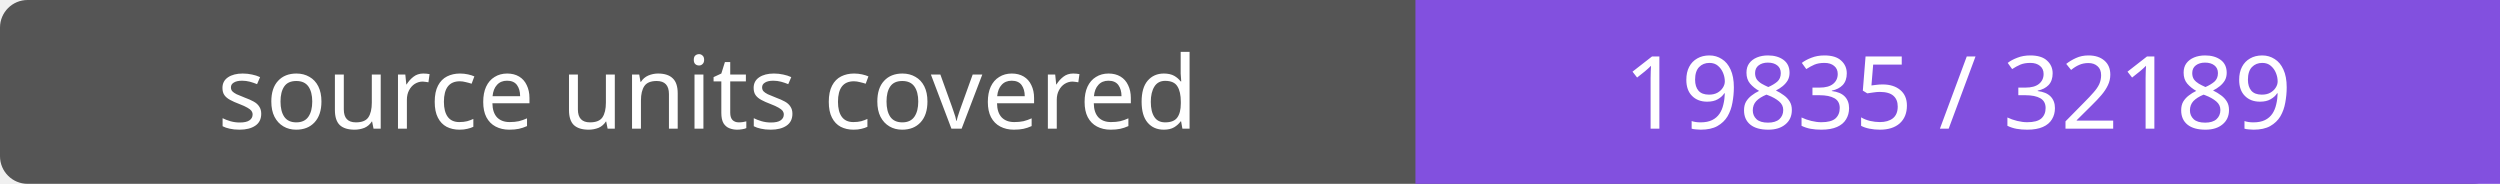
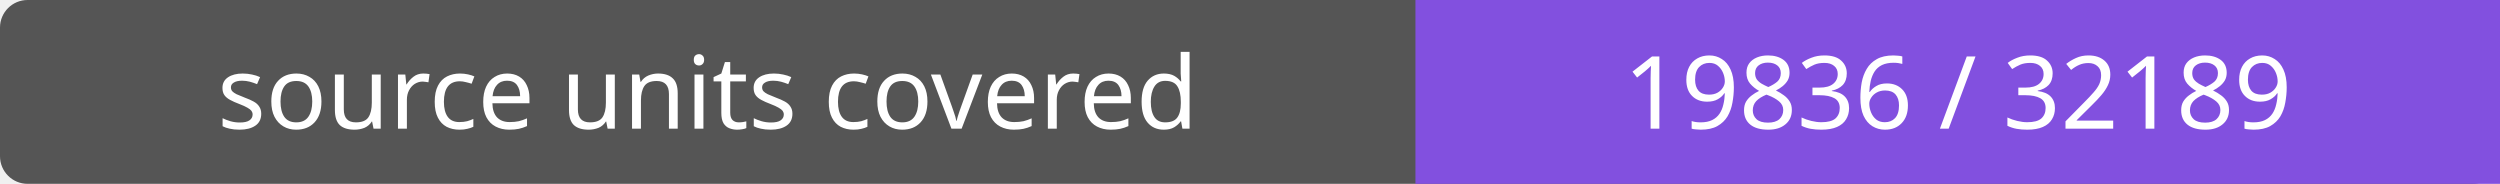
- <svg xmlns="http://www.w3.org/2000/svg" width="272" height="20" role="img" aria-label="source units covered: 19835 / 32189">
+ <svg xmlns="http://www.w3.org/2000/svg" width="272" height="20" role="img" aria-label="source units covered: 19836 / 32189">
  <rect width="272" height="20" rx="3" fill="#555" />
  <path fill="#8250df" d="M154 0h118v20H154z" />
  <g fill="#fff" text-anchor="middle" font-family="Verdana,sans-serif" font-size="11">
    <text x="77.0" y="14">source units covered</text>
-     <text x="213.0" y="14">19835 / 32189</text>
+     <text x="213.0" y="14">19836 / 32189</text>
  </g>
</svg>
